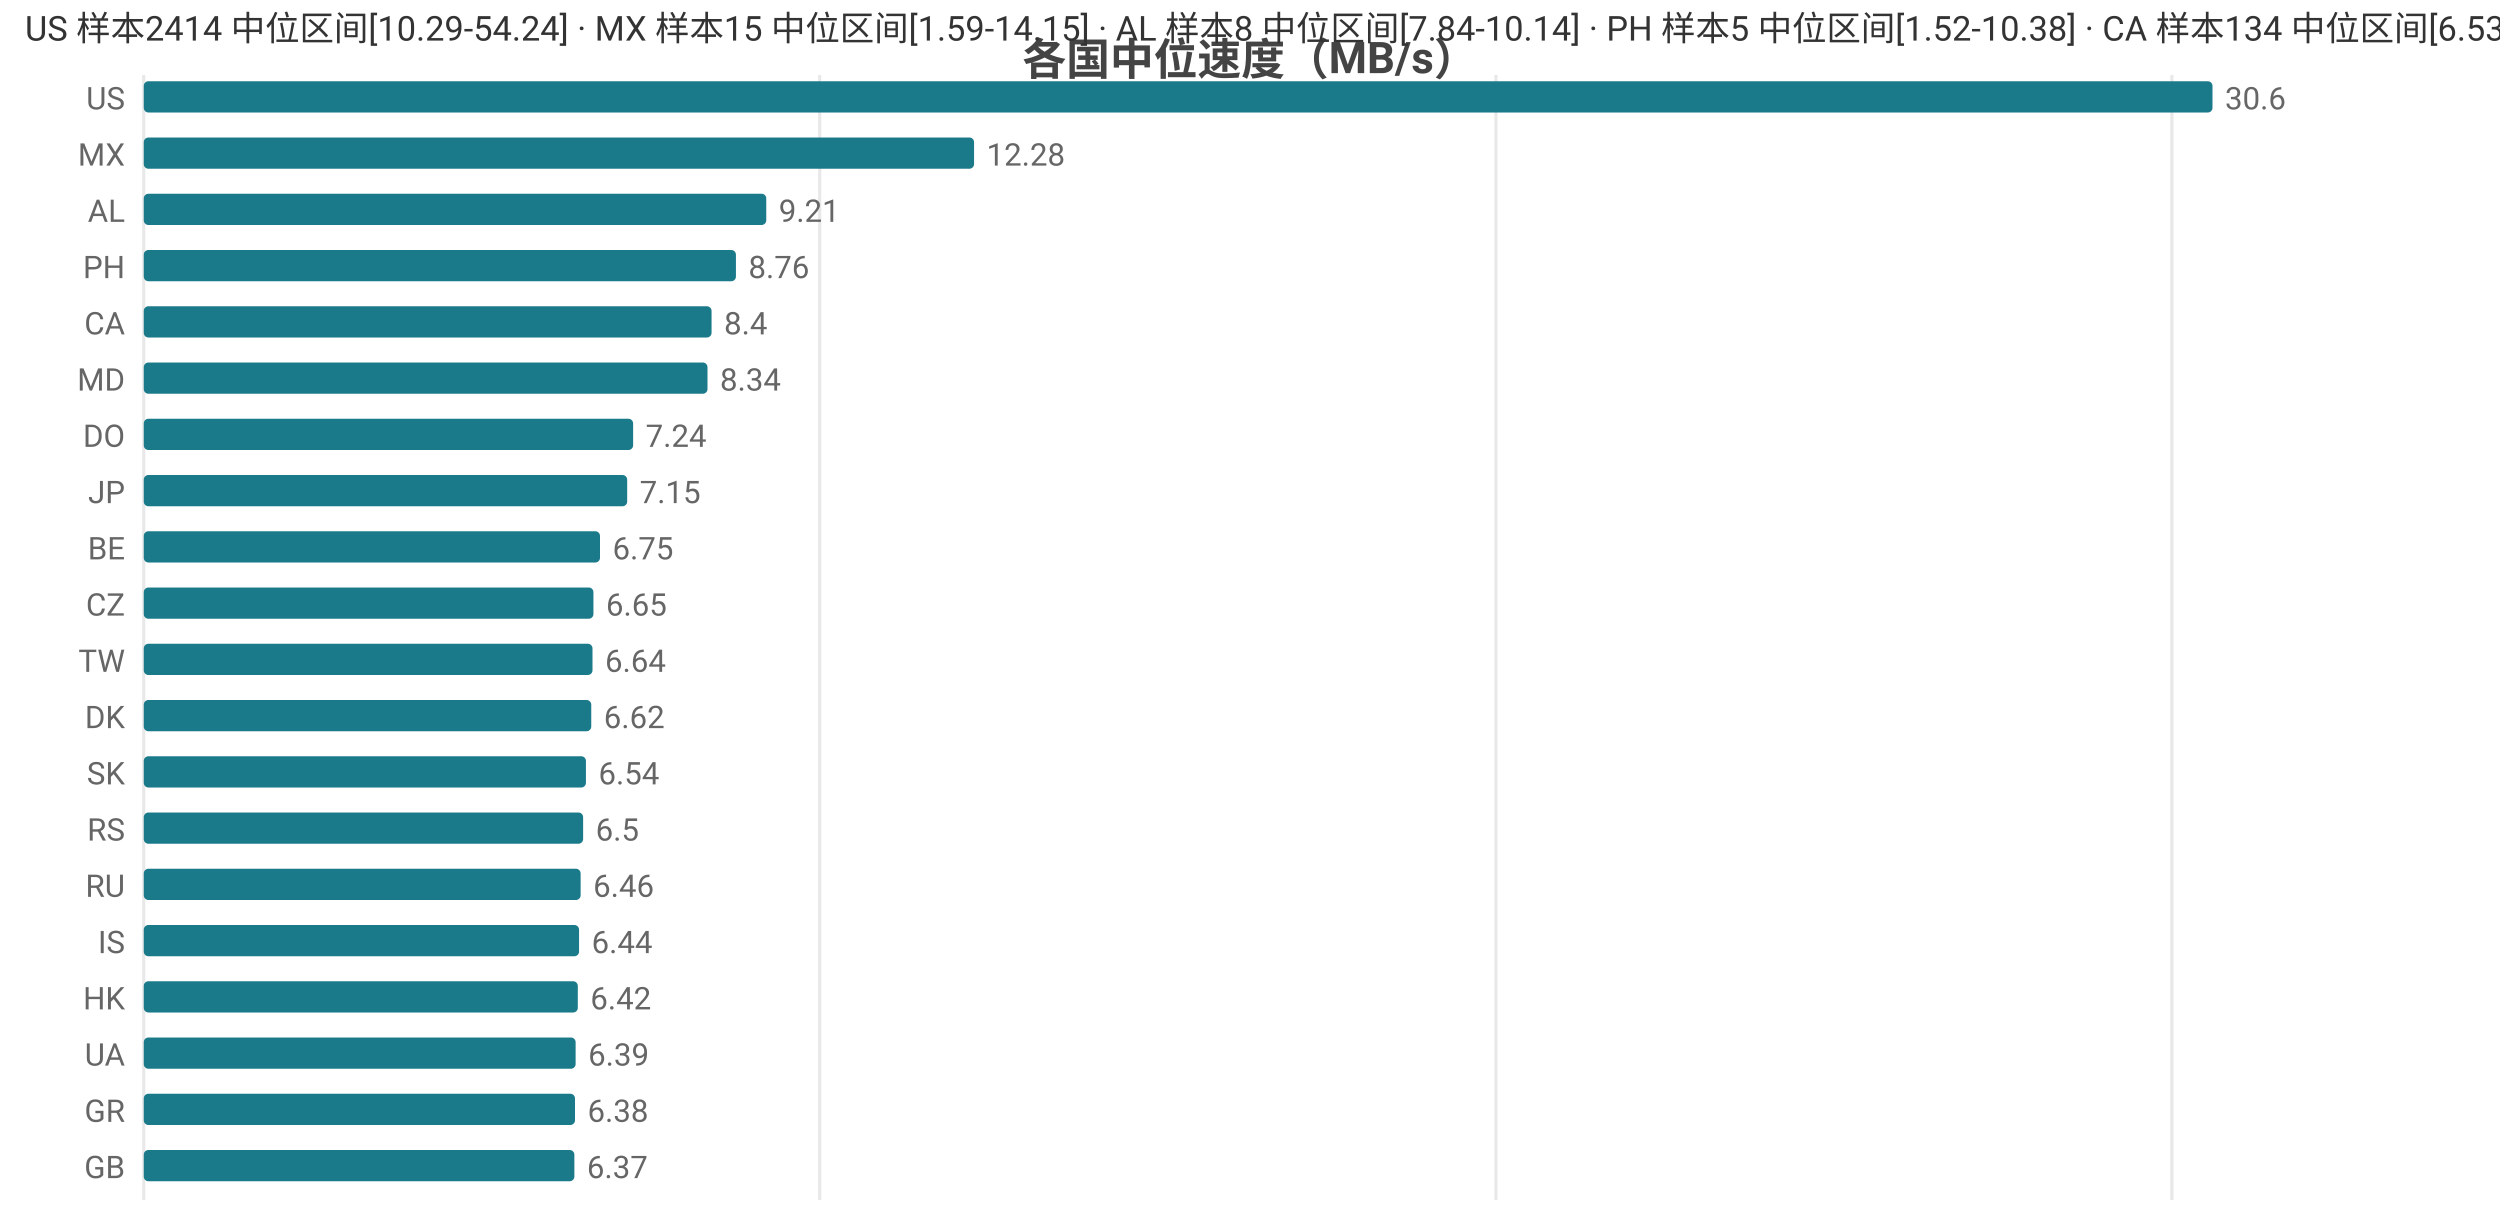
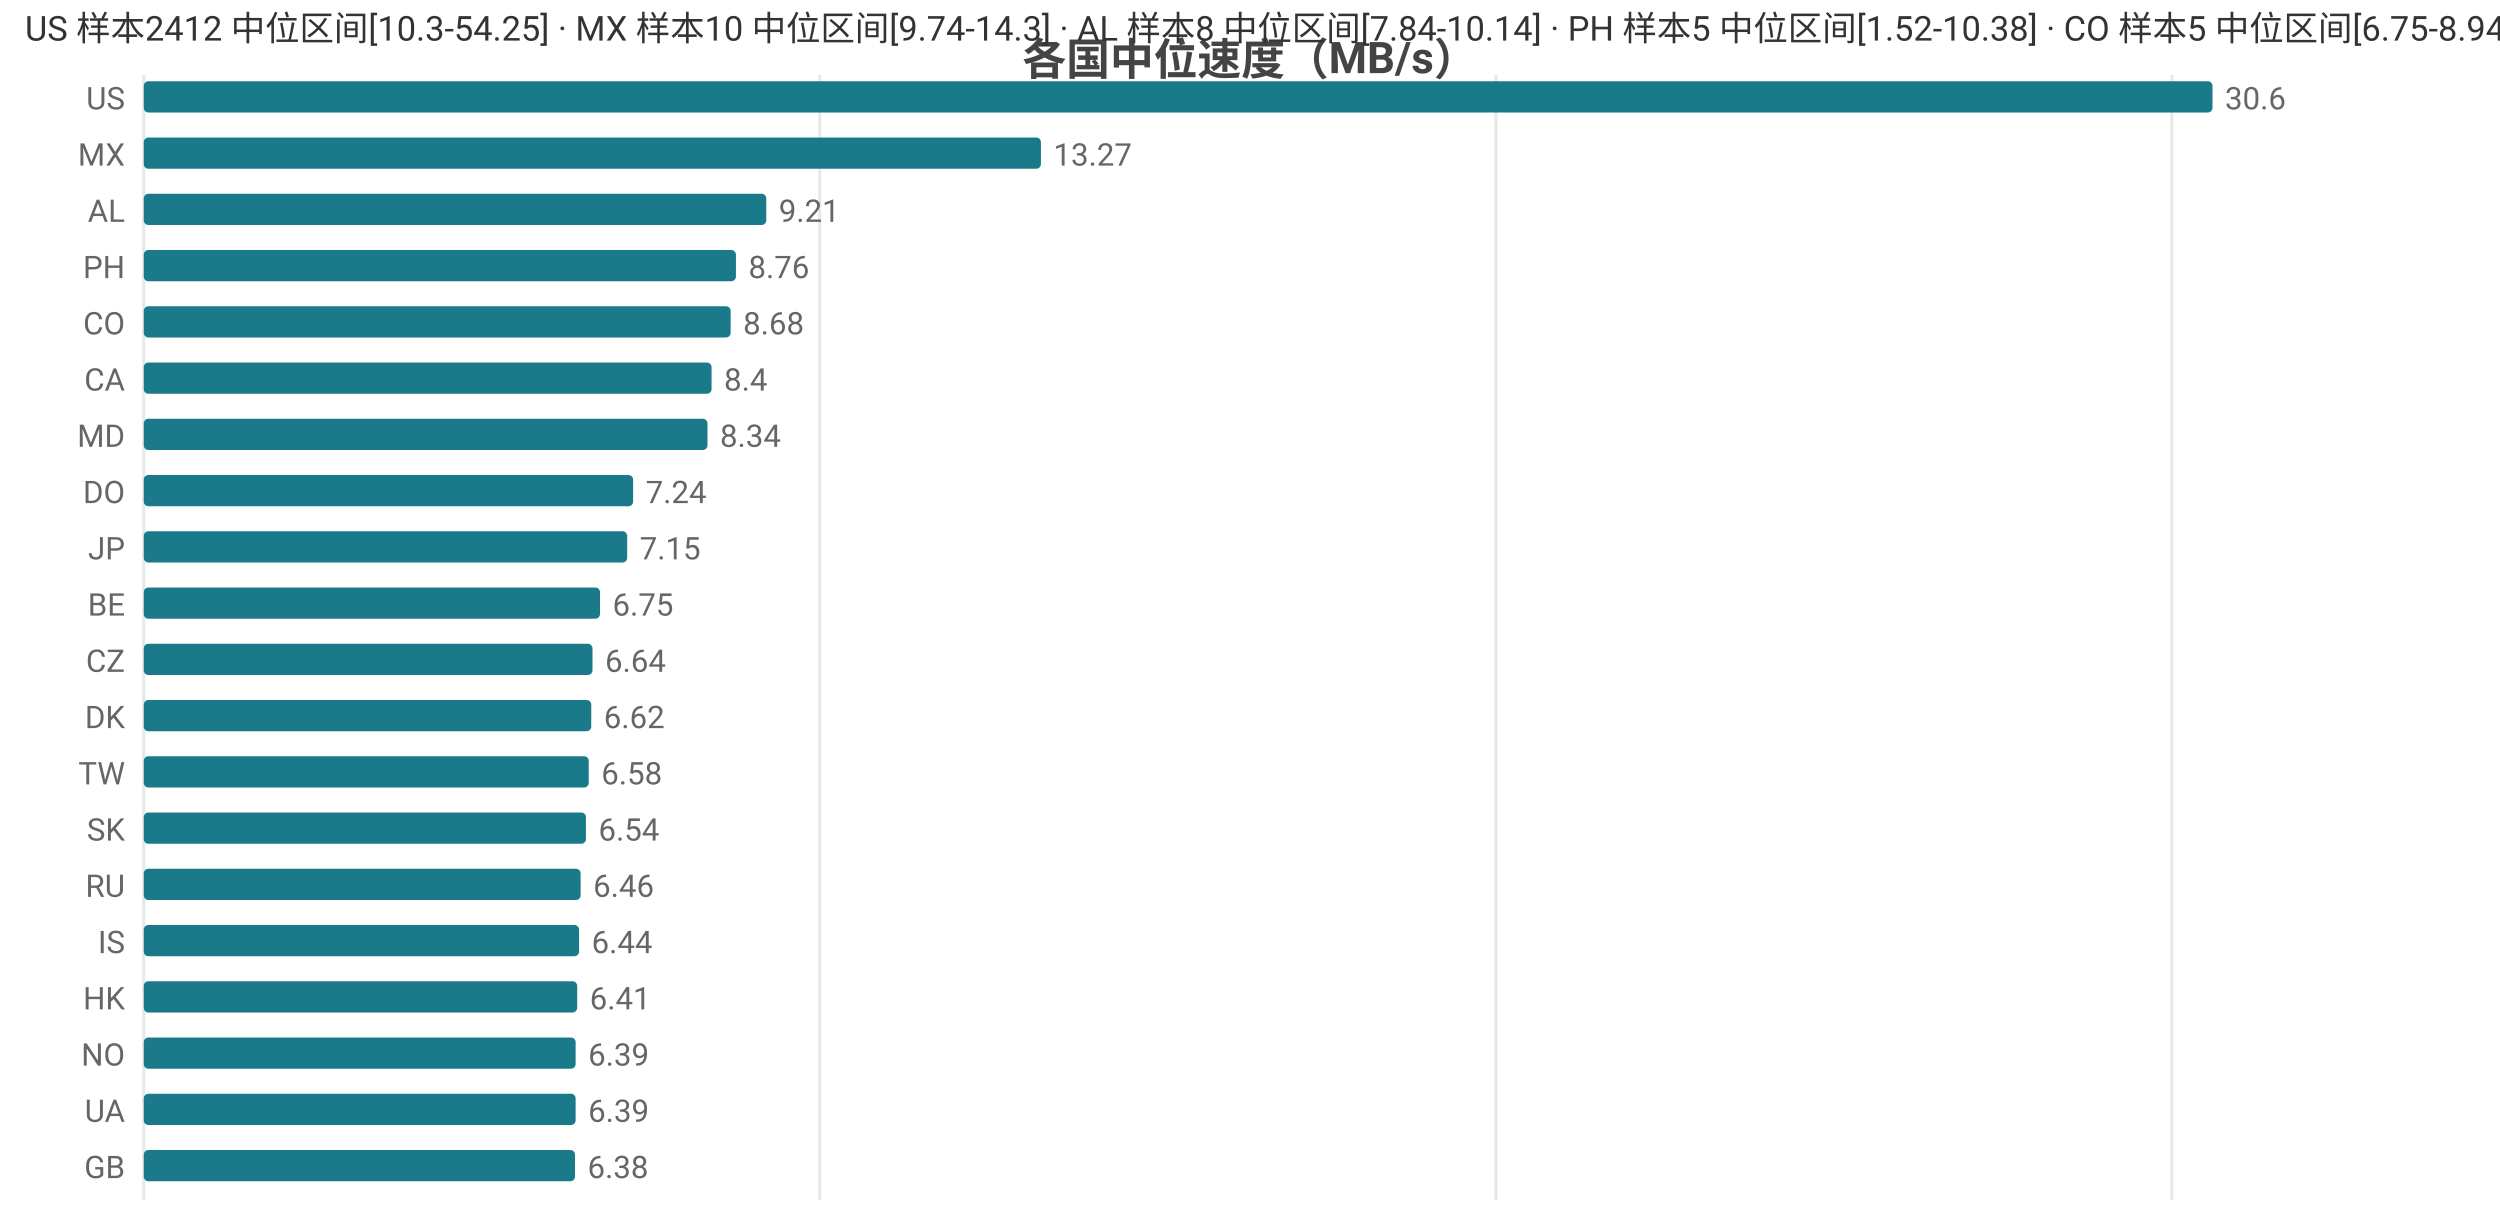
<svg xmlns="http://www.w3.org/2000/svg" width="800" height="392" viewBox="0 0 800 392">
  <rect width="800" height="392" fill="#ffffff" />
  <style>text{font-family:system-ui,-apple-system,'Segoe UI',Roboto,'PingFang SC','Microsoft YaHei','Noto Sans CJK SC',sans-serif}.g{stroke:#e8e8e8;stroke-width:1}.a{stroke:#999;stroke-width:1}.t{font-size:10px;fill:#666}.m{font-size:10px;text-anchor:middle;fill:#666}.e{font-size:10px;text-anchor:end;fill:#666}.l{font-size:11px;fill:#333}.tt{font-size:14px;font-weight:600;text-anchor:middle;fill:#444}.em{font-size:13px;text-anchor:middle;fill:#999}</style>
  <text class="tt" x="400.0" y="24">各国中位速度（MB/s）</text>
  <line class="g" x1="46" y1="24" x2="46" y2="384" />
  <line class="g" x1="262.3" y1="24" x2="262.3" y2="384" />
  <line class="g" x1="478.7" y1="24" x2="478.7" y2="384" />
  <line class="g" x1="695.0" y1="24" x2="695.0" y2="384" />
  <text class="e" x="40" y="35">US</text>
  <rect x="46" y="26" width="662" height="10" fill="#1a7a8a" rx="1.5" />
  <text class="t" x="712" y="35">30.6</text>
  <text class="e" x="40" y="53">MX</text>
-   <rect x="46" y="44" width="265.7" height="10" fill="#1a7a8a" rx="1.5" />
-   <text class="t" x="315.7" y="53">12.28</text>
+   <rect x="46" y="44" width="287.1" height="10" fill="#1a7a8a" rx="1.5" />
+   <text class="t" x="337.1" y="53">13.27</text>
  <text class="e" x="40" y="71">AL</text>
  <rect x="46" y="62" width="199.2" height="10" fill="#1a7a8a" rx="1.5" />
  <text class="t" x="249.2" y="71">9.21</text>
  <text class="e" x="40" y="89">PH</text>
  <rect x="46" y="80" width="189.5" height="10" fill="#1a7a8a" rx="1.5" />
  <text class="t" x="239.5" y="89">8.76</text>
-   <text class="e" x="40" y="107">CA</text>
-   <rect x="46" y="98" width="181.7" height="10" fill="#1a7a8a" rx="1.5" />
-   <text class="t" x="231.7" y="107">8.4</text>
-   <text class="e" x="40" y="125">MD</text>
-   <rect x="46" y="116" width="180.4" height="10" fill="#1a7a8a" rx="1.5" />
-   <text class="t" x="230.4" y="125">8.34</text>
-   <text class="e" x="40" y="143">DO</text>
-   <rect x="46" y="134" width="156.6" height="10" fill="#1a7a8a" rx="1.5" />
-   <text class="t" x="206.6" y="143">7.24</text>
-   <text class="e" x="40" y="161">JP</text>
-   <rect x="46" y="152" width="154.7" height="10" fill="#1a7a8a" rx="1.5" />
-   <text class="t" x="204.7" y="161">7.15</text>
-   <text class="e" x="40" y="179">BE</text>
-   <rect x="46" y="170" width="146.0" height="10" fill="#1a7a8a" rx="1.5" />
-   <text class="t" x="196.0" y="179">6.75</text>
-   <text class="e" x="40" y="197">CZ</text>
-   <rect x="46" y="188" width="143.9" height="10" fill="#1a7a8a" rx="1.5" />
-   <text class="t" x="193.9" y="197">6.65</text>
-   <text class="e" x="40" y="215">TW</text>
+   <text class="e" x="40" y="107">CO</text>
+   <rect x="46" y="98" width="187.8" height="10" fill="#1a7a8a" rx="1.5" />
+   <text class="t" x="237.8" y="107">8.68</text>
+   <text class="e" x="40" y="125">CA</text>
+   <rect x="46" y="116" width="181.7" height="10" fill="#1a7a8a" rx="1.5" />
+   <text class="t" x="231.7" y="125">8.4</text>
+   <text class="e" x="40" y="143">MD</text>
+   <rect x="46" y="134" width="180.4" height="10" fill="#1a7a8a" rx="1.5" />
+   <text class="t" x="230.4" y="143">8.34</text>
+   <text class="e" x="40" y="161">DO</text>
+   <rect x="46" y="152" width="156.6" height="10" fill="#1a7a8a" rx="1.5" />
+   <text class="t" x="206.6" y="161">7.24</text>
+   <text class="e" x="40" y="179">JP</text>
+   <rect x="46" y="170" width="154.7" height="10" fill="#1a7a8a" rx="1.5" />
+   <text class="t" x="204.7" y="179">7.15</text>
+   <text class="e" x="40" y="197">BE</text>
+   <rect x="46" y="188" width="146.0" height="10" fill="#1a7a8a" rx="1.5" />
+   <text class="t" x="196.0" y="197">6.75</text>
+   <text class="e" x="40" y="215">CZ</text>
  <rect x="46" y="206" width="143.6" height="10" fill="#1a7a8a" rx="1.5" />
  <text class="t" x="193.6" y="215">6.64</text>
  <text class="e" x="40" y="233">DK</text>
  <rect x="46" y="224" width="143.2" height="10" fill="#1a7a8a" rx="1.5" />
  <text class="t" x="193.2" y="233">6.62</text>
-   <text class="e" x="40" y="251">SK</text>
-   <rect x="46" y="242" width="141.5" height="10" fill="#1a7a8a" rx="1.5" />
-   <text class="t" x="191.5" y="251">6.54</text>
-   <text class="e" x="40" y="269">RS</text>
-   <rect x="46" y="260" width="140.6" height="10" fill="#1a7a8a" rx="1.5" />
-   <text class="t" x="190.6" y="269">6.5</text>
+   <text class="e" x="40" y="251">TW</text>
+   <rect x="46" y="242" width="142.4" height="10" fill="#1a7a8a" rx="1.5" />
+   <text class="t" x="192.4" y="251">6.58</text>
+   <text class="e" x="40" y="269">SK</text>
+   <rect x="46" y="260" width="141.5" height="10" fill="#1a7a8a" rx="1.5" />
+   <text class="t" x="191.5" y="269">6.54</text>
  <text class="e" x="40" y="287">RU</text>
  <rect x="46" y="278" width="139.8" height="10" fill="#1a7a8a" rx="1.5" />
  <text class="t" x="189.8" y="287">6.46</text>
  <text class="e" x="40" y="305">IS</text>
  <rect x="46" y="296" width="139.3" height="10" fill="#1a7a8a" rx="1.5" />
  <text class="t" x="189.3" y="305">6.44</text>
  <text class="e" x="40" y="323">HK</text>
-   <rect x="46" y="314" width="138.9" height="10" fill="#1a7a8a" rx="1.5" />
-   <text class="t" x="188.9" y="323">6.42</text>
-   <text class="e" x="40" y="341">UA</text>
+   <rect x="46" y="314" width="138.7" height="10" fill="#1a7a8a" rx="1.5" />
+   <text class="t" x="188.7" y="323">6.41</text>
+   <text class="e" x="40" y="341">NO</text>
  <rect x="46" y="332" width="138.2" height="10" fill="#1a7a8a" rx="1.5" />
  <text class="t" x="188.2" y="341">6.39</text>
-   <text class="e" x="40" y="359">GR</text>
-   <rect x="46" y="350" width="138.0" height="10" fill="#1a7a8a" rx="1.5" />
-   <text class="t" x="188.0" y="359">6.38</text>
+   <text class="e" x="40" y="359">UA</text>
+   <rect x="46" y="350" width="138.2" height="10" fill="#1a7a8a" rx="1.5" />
+   <text class="t" x="188.2" y="359">6.39</text>
  <text class="e" x="40" y="377">GB</text>
-   <rect x="46" y="368" width="137.8" height="10" fill="#1a7a8a" rx="1.5" />
-   <text class="t" x="187.8" y="377">6.37</text>
-   <text class="l" x="8" y="13">US 样本2414 中位区间[10.29-54.24] · MX 样本15 中位区间[1.59-14.15] · AL 样本8 中位区间[7.84-10.14] · PH 样本5 中位区间[1.52-10.38] · CA 样本134 中位区间[6.53-9.44]</text>
+   <rect x="46" y="368" width="138.0" height="10" fill="#1a7a8a" rx="1.5" />
+   <text class="t" x="188.0" y="377">6.38</text>
+   <text class="l" x="8" y="13">US 样本2412 中位区间[10.3-54.25] · MX 样本10 中位区间[9.74-14.3] · AL 样本8 中位区间[7.84-10.14] · PH 样本5 中位区间[1.52-10.38] · CO 样本5 中位区间[6.75-8.94]</text>
</svg>
